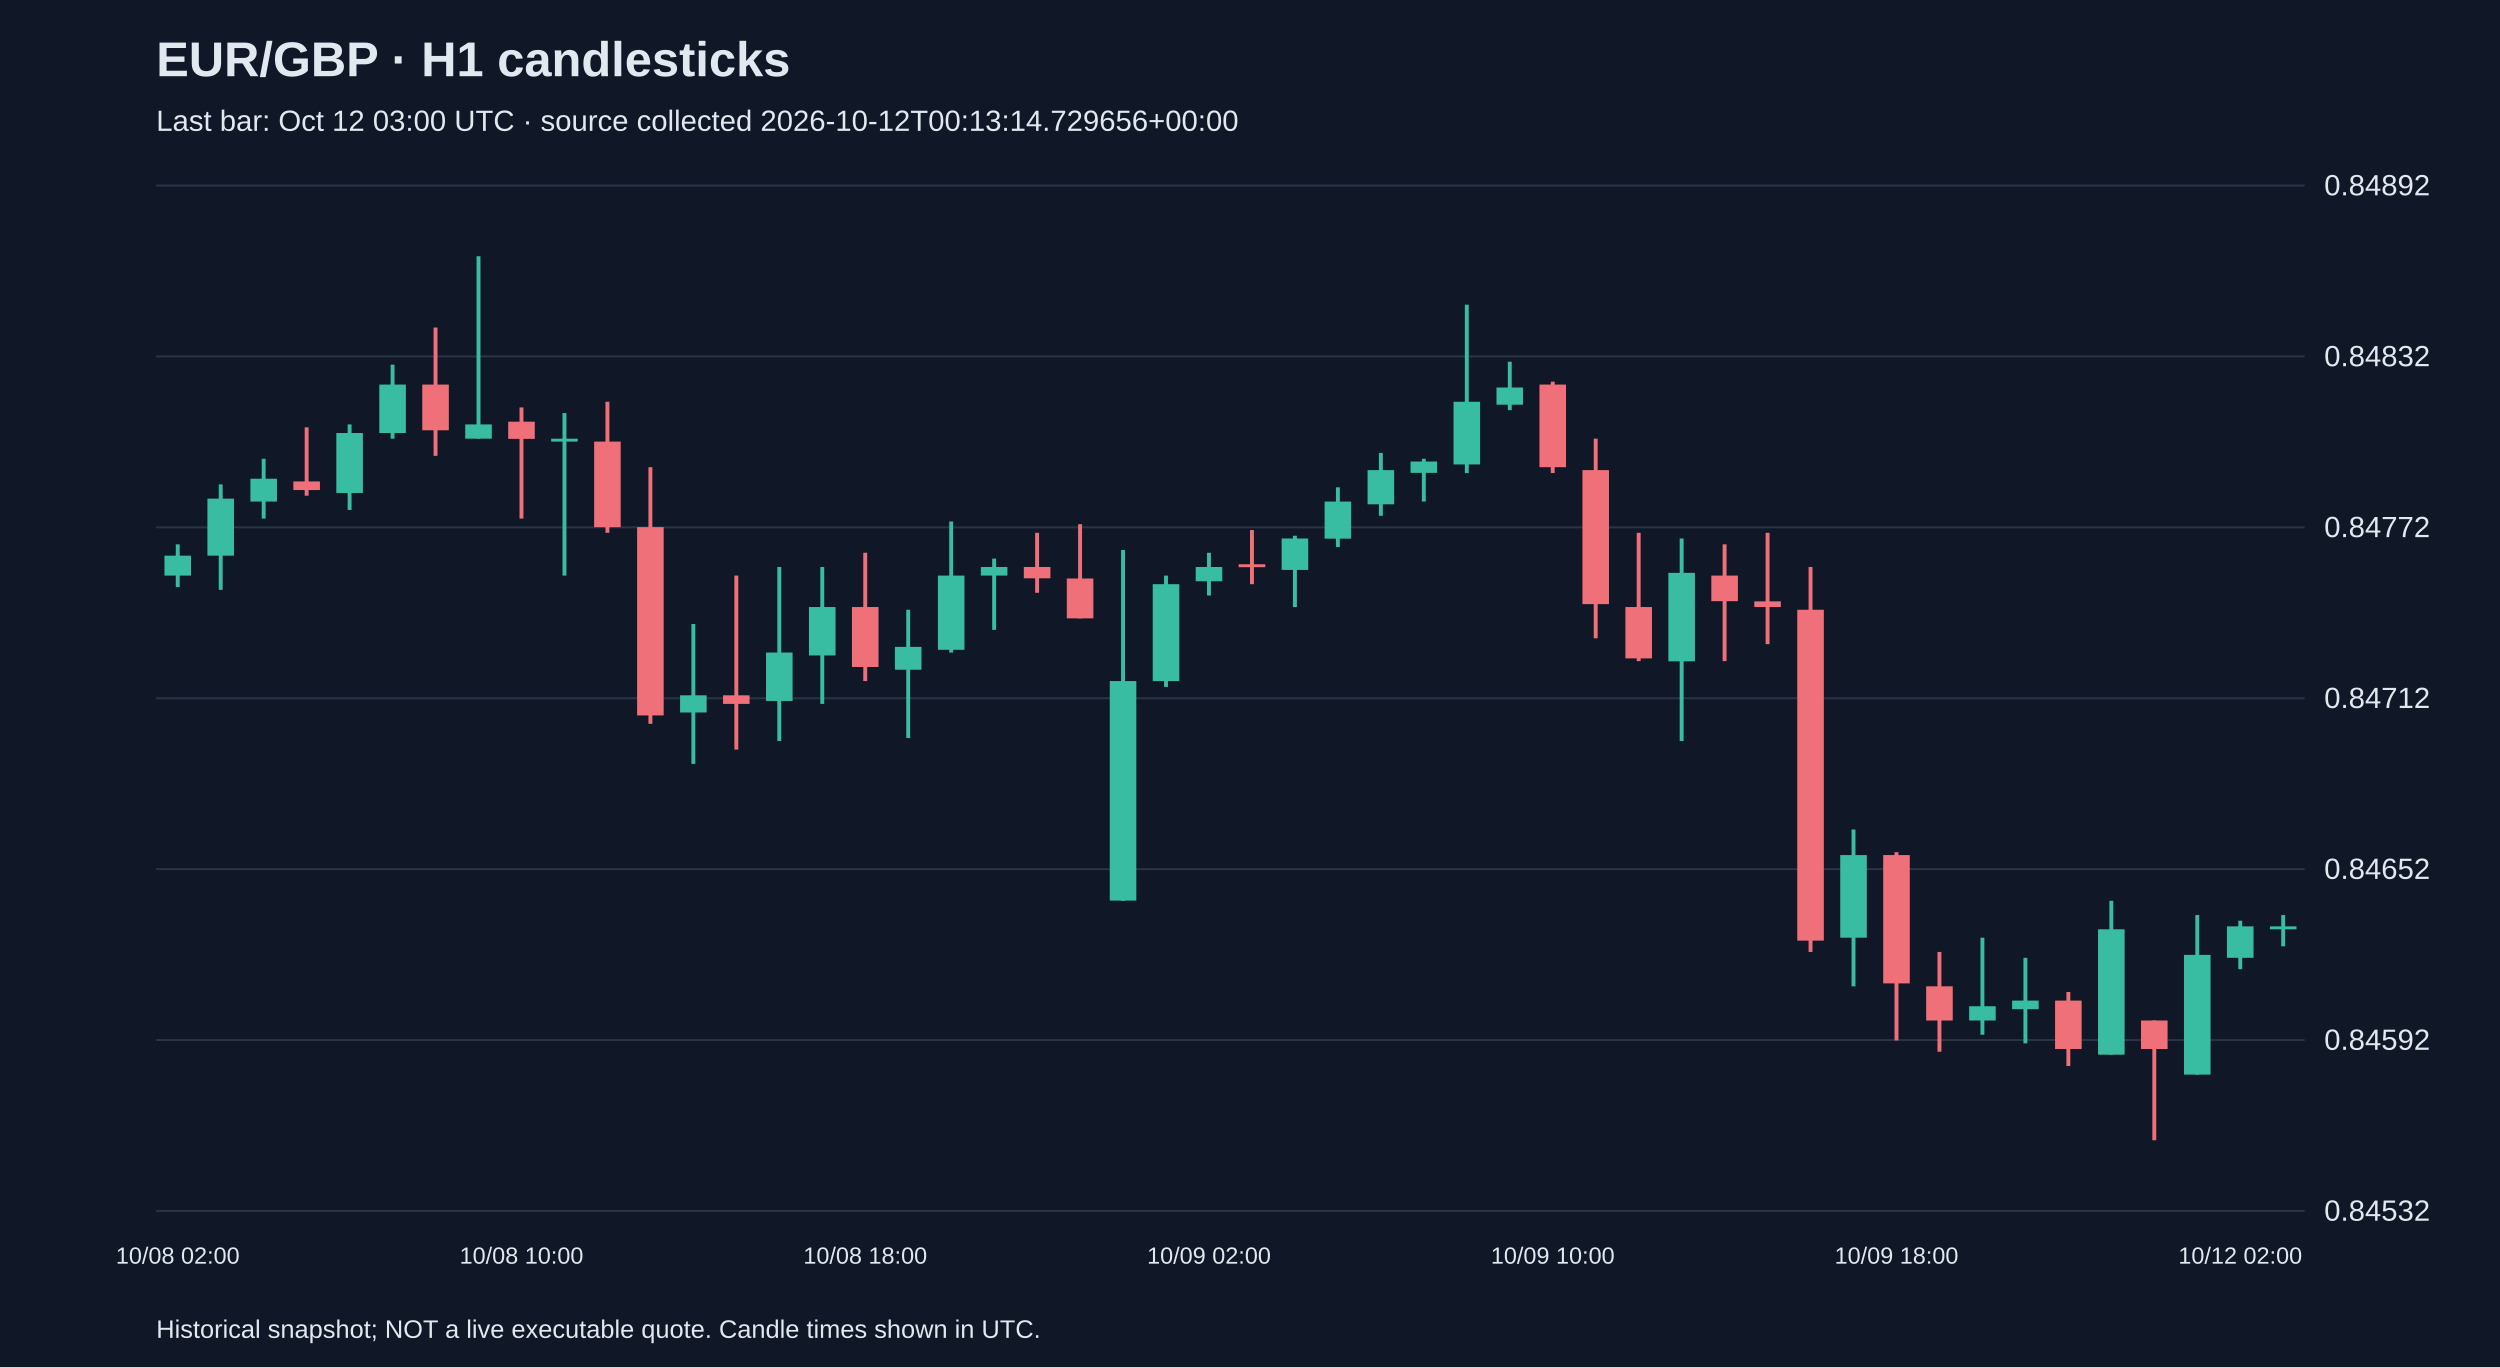
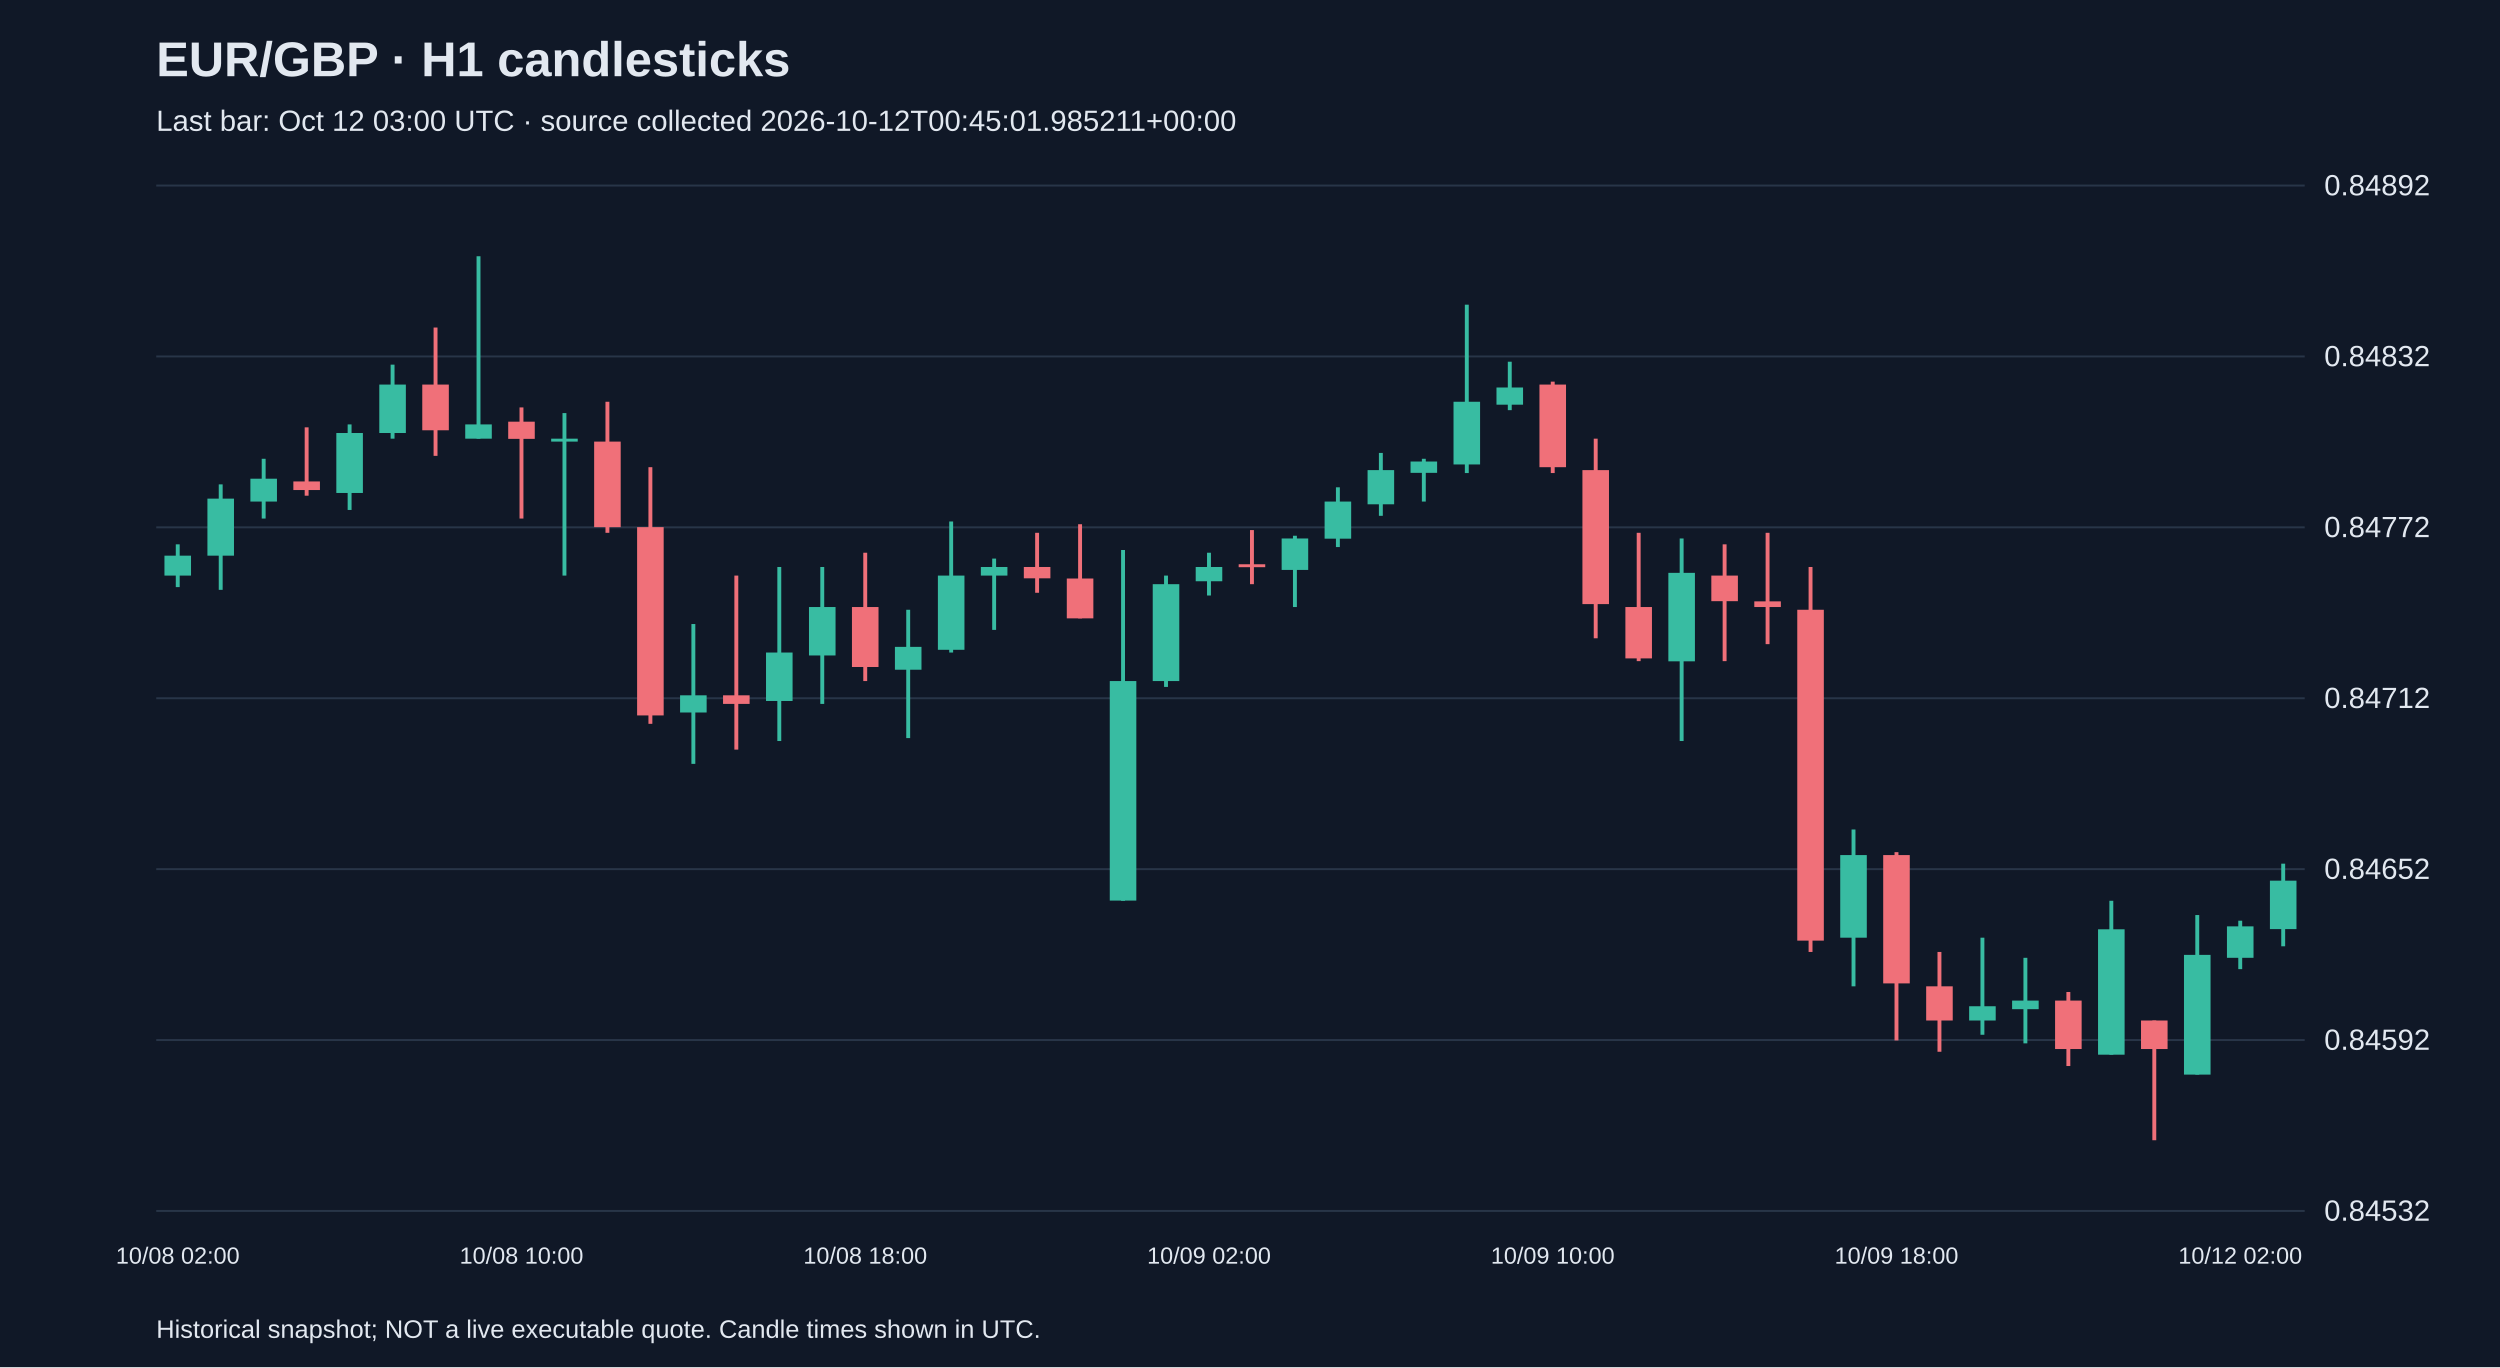
<svg xmlns="http://www.w3.org/2000/svg" viewBox="0 0 1280 700">
  <rect width="100%" height="100%" fill="#101827" />
  <style>text{font-family:Arial,sans-serif;fill:#e2e8f0}</style>
  <text x="80" y="39" font-size="25" font-weight="bold">EUR/GBP · H1 candlesticks</text>
-   <text x="80" y="67" font-size="15" fill="#a6b1c5">Last bar: Oct 12 03:00 UTC · source collected 2026-10-12T00:13:14.729656+00:00</text>
+   <text x="80" y="67" font-size="15" fill="#a6b1c5">Last bar: Oct 12 03:00 UTC · source collected 2026-10-12T00:45:01.985211+00:00</text>
  <line x1="80" y1="620.0" x2="1180" y2="620.0" stroke="#283548" />
  <text x="1190" y="625.0" font-size="15">0.84532</text>
  <line x1="80" y1="532.5" x2="1180" y2="532.5" stroke="#283548" />
  <text x="1190" y="537.5" font-size="15">0.84592</text>
  <line x1="80" y1="445.0" x2="1180" y2="445.0" stroke="#283548" />
  <text x="1190" y="450.0" font-size="15">0.84652</text>
  <line x1="80" y1="357.5" x2="1180" y2="357.5" stroke="#283548" />
  <text x="1190" y="362.5" font-size="15">0.84712</text>
  <line x1="80" y1="270.0" x2="1180" y2="270.0" stroke="#283548" />
  <text x="1190" y="275.0" font-size="15">0.84772</text>
  <line x1="80" y1="182.5" x2="1180" y2="182.5" stroke="#283548" />
  <text x="1190" y="187.5" font-size="15">0.84832</text>
  <line x1="80" y1="95.0" x2="1180" y2="95.0" stroke="#283548" />
  <text x="1190" y="100.0" font-size="15">0.84892</text>
  <line x1="91.0" y1="278.7" x2="91.0" y2="300.6" stroke="#38bca2" stroke-width="2" />
  <rect x="84.2" y="284.5" width="13.6" height="10.2" fill="#38bca2" />
  <text x="91.0" y="647" text-anchor="middle" font-size="12">10/08 02:00</text>
  <line x1="113.0" y1="248.0" x2="113.0" y2="302.0" stroke="#38bca2" stroke-width="2" />
  <rect x="106.2" y="255.3" width="13.6" height="29.2" fill="#38bca2" />
  <line x1="135.0" y1="234.9" x2="135.0" y2="265.5" stroke="#38bca2" stroke-width="2" />
  <rect x="128.2" y="245.1" width="13.6" height="11.7" fill="#38bca2" />
  <line x1="157.0" y1="218.8" x2="157.0" y2="253.8" stroke="#f07079" stroke-width="2" />
  <rect x="150.2" y="246.5" width="13.6" height="4.4" fill="#f07079" />
  <line x1="179.0" y1="217.3" x2="179.0" y2="261.1" stroke="#38bca2" stroke-width="2" />
  <rect x="172.2" y="221.7" width="13.6" height="30.7" fill="#38bca2" />
  <line x1="201.0" y1="186.7" x2="201.0" y2="224.6" stroke="#38bca2" stroke-width="2" />
  <rect x="194.2" y="196.9" width="13.6" height="24.8" fill="#38bca2" />
  <line x1="223.0" y1="167.7" x2="223.0" y2="233.4" stroke="#f07079" stroke-width="2" />
  <rect x="216.2" y="196.9" width="13.6" height="23.4" fill="#f07079" />
  <line x1="245.0" y1="131.2" x2="245.0" y2="224.6" stroke="#38bca2" stroke-width="2" />
  <rect x="238.2" y="217.3" width="13.6" height="7.3" fill="#38bca2" />
  <line x1="267.0" y1="208.6" x2="267.0" y2="265.5" stroke="#f07079" stroke-width="2" />
  <rect x="260.2" y="215.9" width="13.6" height="8.8" fill="#f07079" />
  <text x="267.0" y="647" text-anchor="middle" font-size="12">10/08 10:00</text>
  <line x1="289.0" y1="211.5" x2="289.0" y2="294.7" stroke="#38bca2" stroke-width="2" />
  <rect x="282.2" y="224.6" width="13.6" height="1.5" fill="#38bca2" />
  <line x1="311.0" y1="205.7" x2="311.0" y2="272.8" stroke="#f07079" stroke-width="2" />
  <rect x="304.2" y="226.1" width="13.6" height="43.8" fill="#f07079" />
  <line x1="333.0" y1="239.2" x2="333.0" y2="370.6" stroke="#f07079" stroke-width="2" />
  <rect x="326.2" y="269.9" width="13.6" height="96.4" fill="#f07079" />
  <line x1="355.0" y1="319.5" x2="355.0" y2="391.1" stroke="#38bca2" stroke-width="2" />
  <rect x="348.2" y="356.0" width="13.6" height="8.8" fill="#38bca2" />
  <line x1="377.0" y1="294.7" x2="377.0" y2="383.8" stroke="#f07079" stroke-width="2" />
  <rect x="370.2" y="356.0" width="13.6" height="4.4" fill="#f07079" />
  <line x1="399.0" y1="290.3" x2="399.0" y2="379.4" stroke="#38bca2" stroke-width="2" />
  <rect x="392.2" y="334.1" width="13.6" height="24.8" fill="#38bca2" />
  <line x1="421.0" y1="290.3" x2="421.0" y2="360.4" stroke="#38bca2" stroke-width="2" />
  <rect x="414.2" y="310.8" width="13.6" height="24.8" fill="#38bca2" />
  <line x1="443.0" y1="283.0" x2="443.0" y2="348.7" stroke="#f07079" stroke-width="2" />
  <rect x="436.2" y="310.8" width="13.6" height="30.7" fill="#f07079" />
  <text x="443.0" y="647" text-anchor="middle" font-size="12">10/08 18:00</text>
  <line x1="465.0" y1="312.2" x2="465.0" y2="377.9" stroke="#38bca2" stroke-width="2" />
  <rect x="458.2" y="331.2" width="13.6" height="11.7" fill="#38bca2" />
  <line x1="487.0" y1="267.0" x2="487.0" y2="334.1" stroke="#38bca2" stroke-width="2" />
  <rect x="480.2" y="294.7" width="13.6" height="38.0" fill="#38bca2" />
  <line x1="509.0" y1="286.0" x2="509.0" y2="322.5" stroke="#38bca2" stroke-width="2" />
  <rect x="502.2" y="290.3" width="13.6" height="4.4" fill="#38bca2" />
  <line x1="531.0" y1="272.8" x2="531.0" y2="303.5" stroke="#f07079" stroke-width="2" />
  <rect x="524.2" y="290.3" width="13.6" height="5.8" fill="#f07079" />
  <line x1="553.0" y1="268.4" x2="553.0" y2="316.6" stroke="#f07079" stroke-width="2" />
  <rect x="546.2" y="296.2" width="13.6" height="20.4" fill="#f07079" />
  <line x1="575.0" y1="281.6" x2="575.0" y2="461.2" stroke="#38bca2" stroke-width="2" />
  <rect x="568.2" y="348.7" width="13.6" height="112.4" fill="#38bca2" />
  <line x1="597.0" y1="294.7" x2="597.0" y2="351.7" stroke="#38bca2" stroke-width="2" />
  <rect x="590.2" y="299.1" width="13.6" height="49.6" fill="#38bca2" />
  <line x1="619.0" y1="283.0" x2="619.0" y2="304.9" stroke="#38bca2" stroke-width="2" />
  <rect x="612.2" y="290.3" width="13.6" height="7.3" fill="#38bca2" />
  <text x="619.0" y="647" text-anchor="middle" font-size="12">10/09 02:00</text>
  <line x1="641.0" y1="271.4" x2="641.0" y2="299.1" stroke="#f07079" stroke-width="2" />
  <rect x="634.2" y="288.9" width="13.6" height="1.5" fill="#f07079" />
  <line x1="663.0" y1="274.3" x2="663.0" y2="310.8" stroke="#38bca2" stroke-width="2" />
  <rect x="656.2" y="275.7" width="13.6" height="16.1" fill="#38bca2" />
  <line x1="685.0" y1="249.5" x2="685.0" y2="280.1" stroke="#38bca2" stroke-width="2" />
  <rect x="678.2" y="256.8" width="13.6" height="19.0" fill="#38bca2" />
  <line x1="707.0" y1="231.9" x2="707.0" y2="264.1" stroke="#38bca2" stroke-width="2" />
  <rect x="700.2" y="240.7" width="13.6" height="17.5" fill="#38bca2" />
  <line x1="729.0" y1="234.9" x2="729.0" y2="256.8" stroke="#38bca2" stroke-width="2" />
  <rect x="722.2" y="236.3" width="13.6" height="5.8" fill="#38bca2" />
  <line x1="751.0" y1="156.0" x2="751.0" y2="242.2" stroke="#38bca2" stroke-width="2" />
  <rect x="744.2" y="205.7" width="13.6" height="32.1" fill="#38bca2" />
  <line x1="773.0" y1="185.2" x2="773.0" y2="210.0" stroke="#38bca2" stroke-width="2" />
  <rect x="766.2" y="198.4" width="13.6" height="8.8" fill="#38bca2" />
  <line x1="795.0" y1="195.4" x2="795.0" y2="242.2" stroke="#f07079" stroke-width="2" />
  <rect x="788.2" y="196.9" width="13.6" height="42.3" fill="#f07079" />
  <text x="795.0" y="647" text-anchor="middle" font-size="12">10/09 10:00</text>
  <line x1="817.0" y1="224.6" x2="817.0" y2="326.8" stroke="#f07079" stroke-width="2" />
  <rect x="810.2" y="240.7" width="13.6" height="68.6" fill="#f07079" />
  <line x1="839.0" y1="272.8" x2="839.0" y2="338.5" stroke="#f07079" stroke-width="2" />
  <rect x="832.2" y="310.8" width="13.6" height="26.3" fill="#f07079" />
  <line x1="861.0" y1="275.7" x2="861.0" y2="379.4" stroke="#38bca2" stroke-width="2" />
  <rect x="854.2" y="293.3" width="13.6" height="45.3" fill="#38bca2" />
  <line x1="883.0" y1="278.7" x2="883.0" y2="338.5" stroke="#f07079" stroke-width="2" />
  <rect x="876.2" y="294.7" width="13.6" height="13.1" fill="#f07079" />
  <line x1="905.0" y1="272.8" x2="905.0" y2="329.8" stroke="#f07079" stroke-width="2" />
  <rect x="898.2" y="307.9" width="13.6" height="2.9" fill="#f07079" />
  <line x1="927.0" y1="290.3" x2="927.0" y2="487.4" stroke="#f07079" stroke-width="2" />
  <rect x="920.2" y="312.2" width="13.6" height="169.4" fill="#f07079" />
  <line x1="949.0" y1="424.7" x2="949.0" y2="505.0" stroke="#38bca2" stroke-width="2" />
  <rect x="942.2" y="437.8" width="13.6" height="42.3" fill="#38bca2" />
  <line x1="971.0" y1="436.3" x2="971.0" y2="532.7" stroke="#f07079" stroke-width="2" />
  <rect x="964.2" y="437.8" width="13.6" height="65.7" fill="#f07079" />
  <text x="971.0" y="647" text-anchor="middle" font-size="12">10/09 18:00</text>
  <line x1="993.0" y1="487.4" x2="993.0" y2="538.5" stroke="#f07079" stroke-width="2" />
  <rect x="986.2" y="505.0" width="13.6" height="17.5" fill="#f07079" />
  <line x1="1015.0" y1="480.1" x2="1015.0" y2="529.8" stroke="#38bca2" stroke-width="2" />
  <rect x="1008.2" y="515.2" width="13.6" height="7.3" fill="#38bca2" />
  <line x1="1037.0" y1="490.4" x2="1037.0" y2="534.2" stroke="#38bca2" stroke-width="2" />
  <rect x="1030.2" y="512.3" width="13.6" height="4.4" fill="#38bca2" />
  <line x1="1059.0" y1="507.9" x2="1059.0" y2="545.8" stroke="#f07079" stroke-width="2" />
  <rect x="1052.2" y="512.3" width="13.6" height="24.8" fill="#f07079" />
  <line x1="1081.0" y1="461.2" x2="1081.0" y2="540.0" stroke="#38bca2" stroke-width="2" />
  <rect x="1074.2" y="475.8" width="13.6" height="64.2" fill="#38bca2" />
  <line x1="1103.0" y1="522.5" x2="1103.0" y2="583.8" stroke="#f07079" stroke-width="2" />
  <rect x="1096.2" y="522.5" width="13.6" height="14.6" fill="#f07079" />
  <line x1="1125.0" y1="468.5" x2="1125.0" y2="550.2" stroke="#38bca2" stroke-width="2" />
  <rect x="1118.2" y="488.9" width="13.6" height="61.3" fill="#38bca2" />
  <line x1="1147.0" y1="471.4" x2="1147.0" y2="496.2" stroke="#38bca2" stroke-width="2" />
  <rect x="1140.2" y="474.3" width="13.6" height="16.1" fill="#38bca2" />
  <text x="1147.0" y="647" text-anchor="middle" font-size="12">10/12 02:00</text>
-   <line x1="1169.0" y1="468.5" x2="1169.0" y2="484.5" stroke="#38bca2" stroke-width="2" />
-   <rect x="1162.2" y="474.3" width="13.6" height="1.5" fill="#38bca2" />
+   <line x1="1169.0" y1="442.2" x2="1169.0" y2="484.5" stroke="#38bca2" stroke-width="2" />
+   <rect x="1162.2" y="450.9" width="13.6" height="24.8" fill="#38bca2" />
  <text x="80" y="685" font-size="13">Historical snapshot; NOT a live executable quote. Candle times shown in UTC.</text>
</svg>
